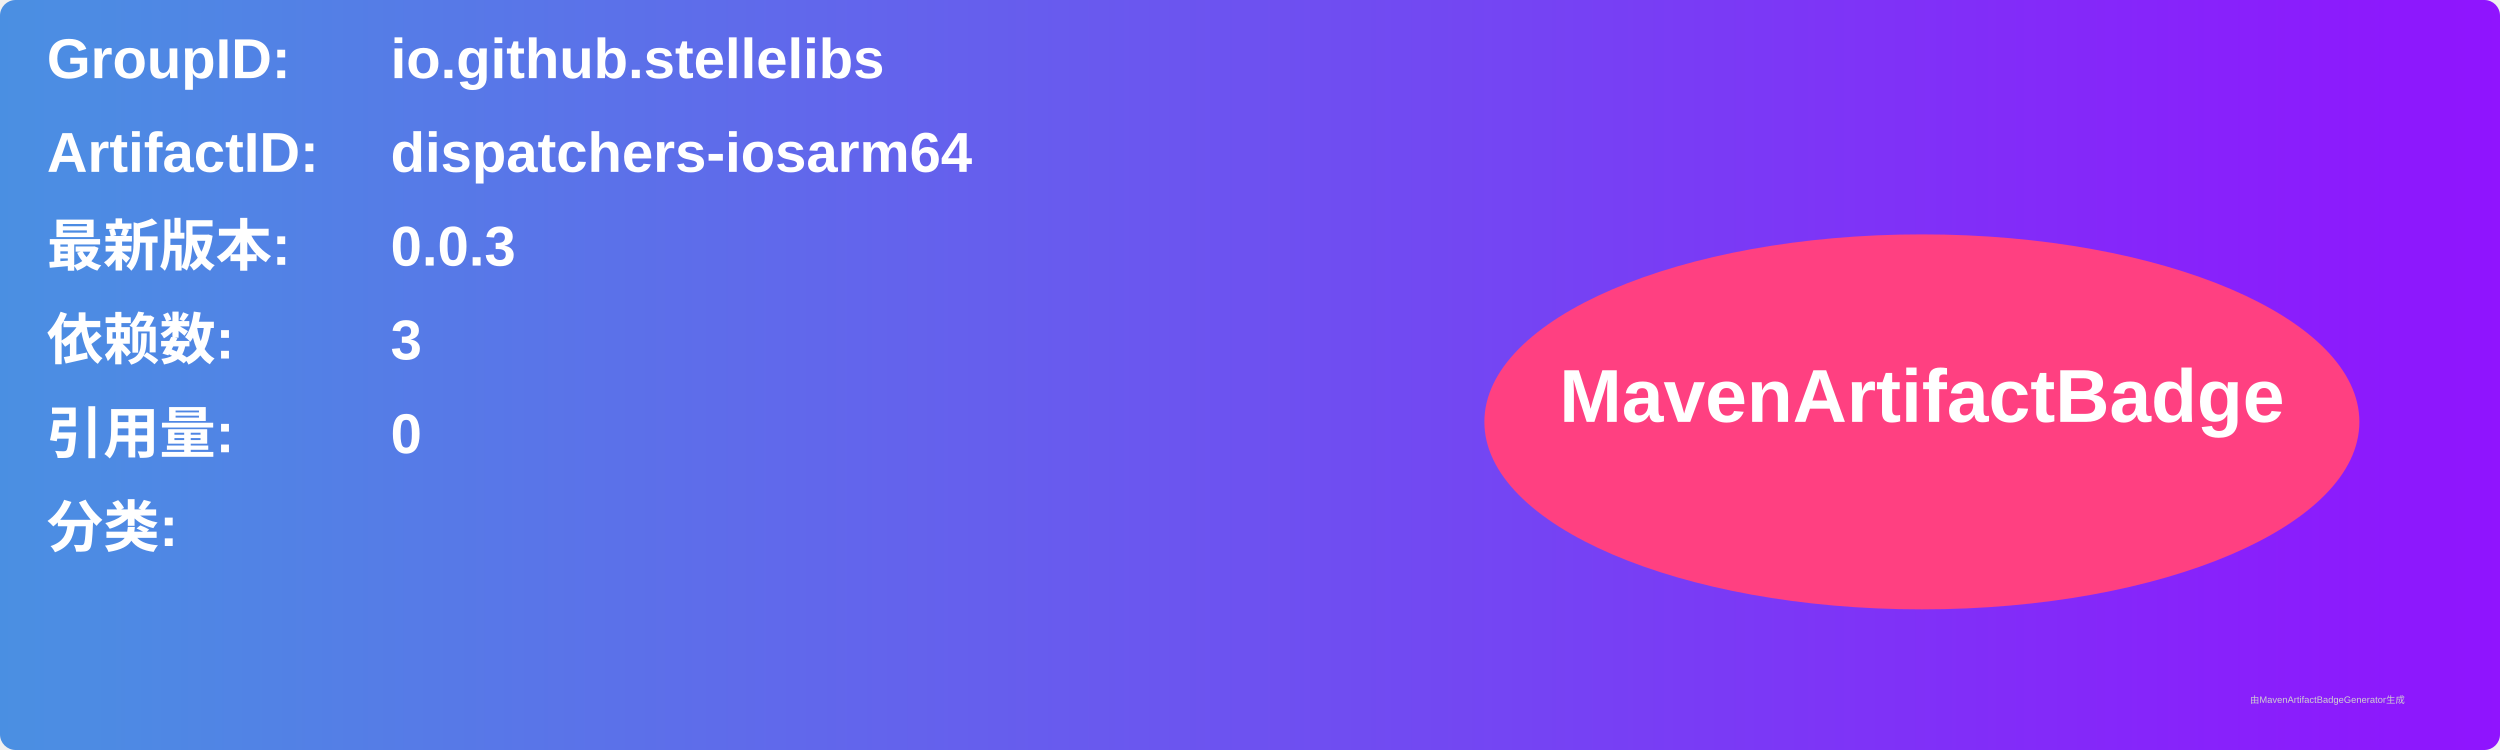
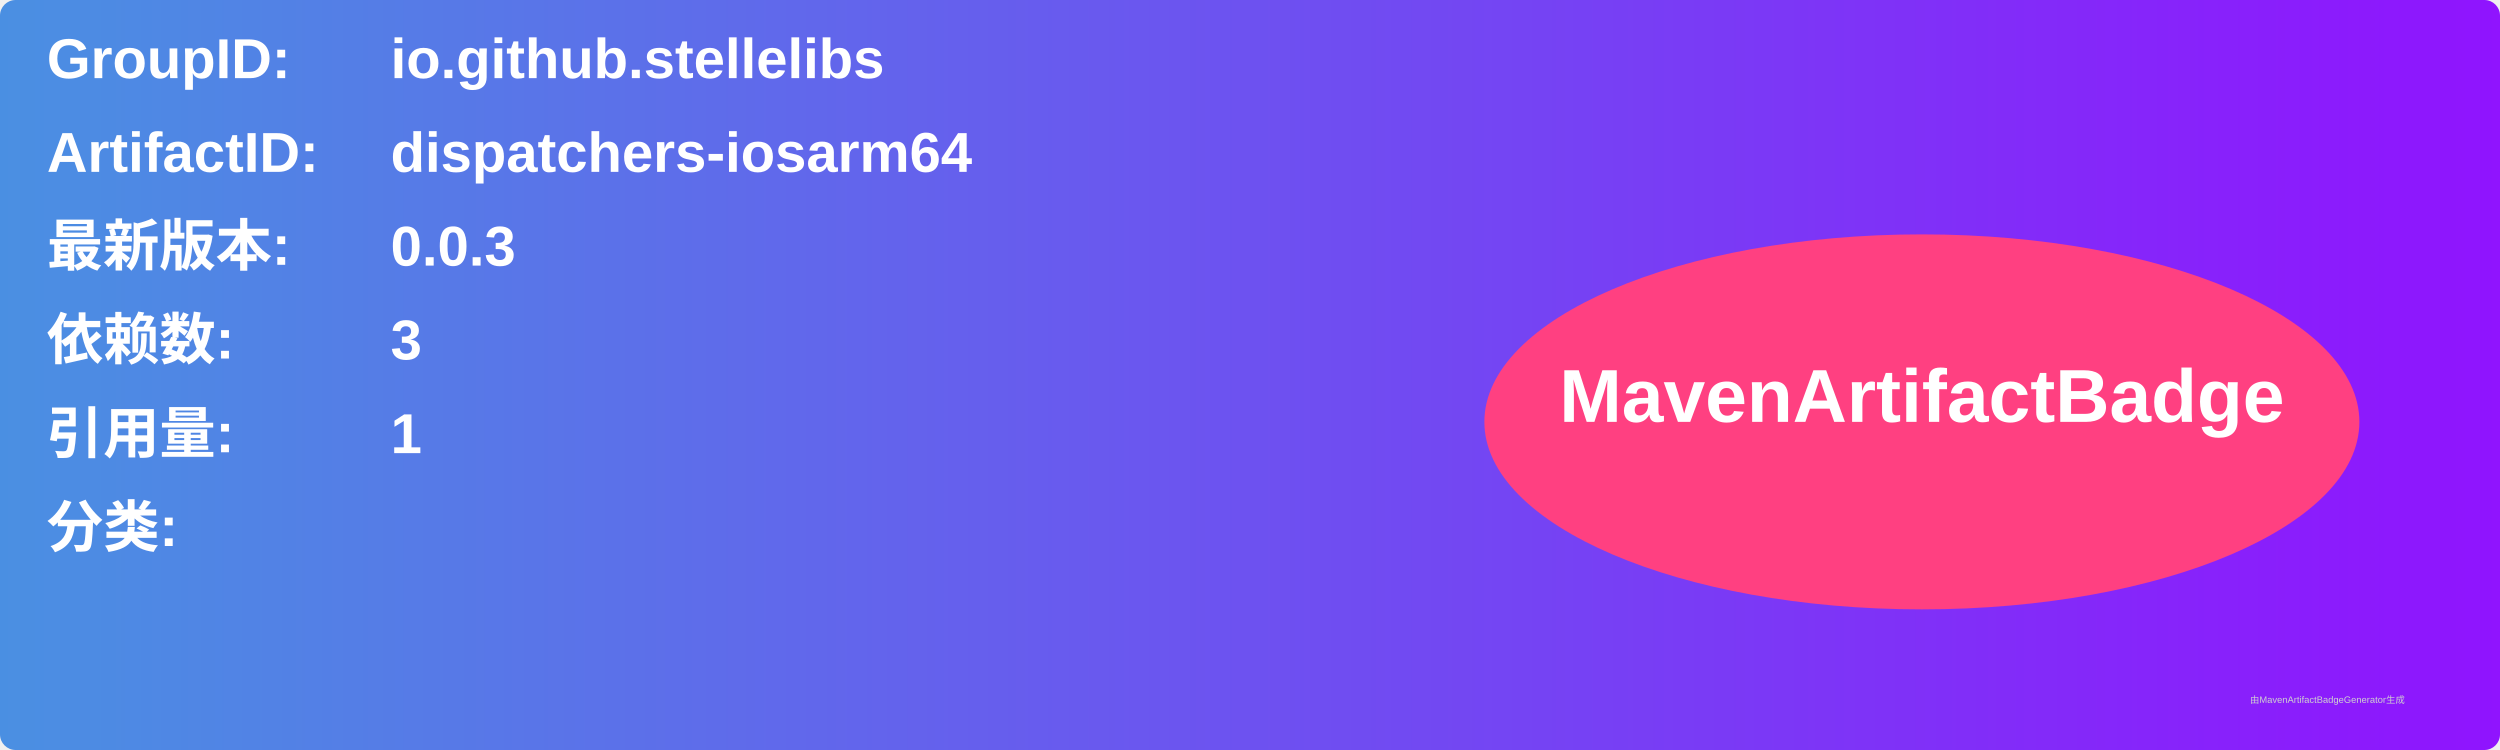
<svg xmlns="http://www.w3.org/2000/svg" width="800" height="240" viewBox="0 0 800 240">
  <linearGradient id="grad" x1="0%" y1="0%" x2="100%" y2="0%">
    <stop offset="0%" stop-color="#4a90e2" />
    <stop offset="100%" stop-color="#9013fe" />
  </linearGradient>
  <rect width="100%" height="100%" rx="5" ry="5" fill="url(#grad)" />
  <g transform="translate(15, 15)">
    <text x="0" y="10" font-family="Arial" font-size="18" fill="white" font-weight="bold" width="260">GroupID:</text>
    <text x="110" y="10" font-family="Arial" font-size="18" fill="white" font-weight="bold" width="460">io.github.stellelibs</text>
    <text x="0" y="40" font-family="Arial" font-size="18" fill="white" font-weight="bold" width="260">ArtifactID:</text>
    <text x="110" y="40" font-family="Arial" font-size="18" fill="white" font-weight="bold" width="460">dispatchers-iosarm64</text>
    <text x="0" y="70" font-family="Arial" font-size="18" fill="white" font-weight="bold">最新版本:</text>
    <text x="110" y="70" font-family="Arial" font-size="18" fill="white" font-weight="bold">
      <tspan font-weight="bold">0.0.3</tspan>
    </text>
    <text x="0" y="100" font-family="Arial" font-size="18" fill="white" font-weight="bold">依赖数: </text>
    <text x="110" y="100" font-family="Arial" font-size="18" fill="white">
      <tspan font-weight="bold">3</tspan>
    </text>
    <text x="0" y="130" font-family="Arial" font-size="18" fill="white" font-weight="bold">引用量: </text>
    <text x="110" y="130" font-family="Arial" font-size="18" fill="white">
-       <tspan font-weight="bold">0</tspan>
+       <tspan font-weight="bold">1</tspan>
    </text>
    <text x="0" y="160" font-family="Arial" font-size="18" fill="white" font-weight="bold">分类:</text>
    <text x="10" y="190" font-family="Arial" font-size="10" fill="white">
      <tspan font-weight="bold" />
    </text>
    <ellipse cx="600" cy="120" rx="140" ry="60" fill="#ff4081" />
    <text x="600" y="120" text-anchor="middle" font-family="Arial" font-size="24" fill="white" font-weight="bold">MavenArtifactBadge</text>
  </g>
  <text x="720" y="225" font-family="Arial" font-size="3" fill="#d0d0d0">由MavenArtifactBadgeGenerator生成</text>
</svg>
